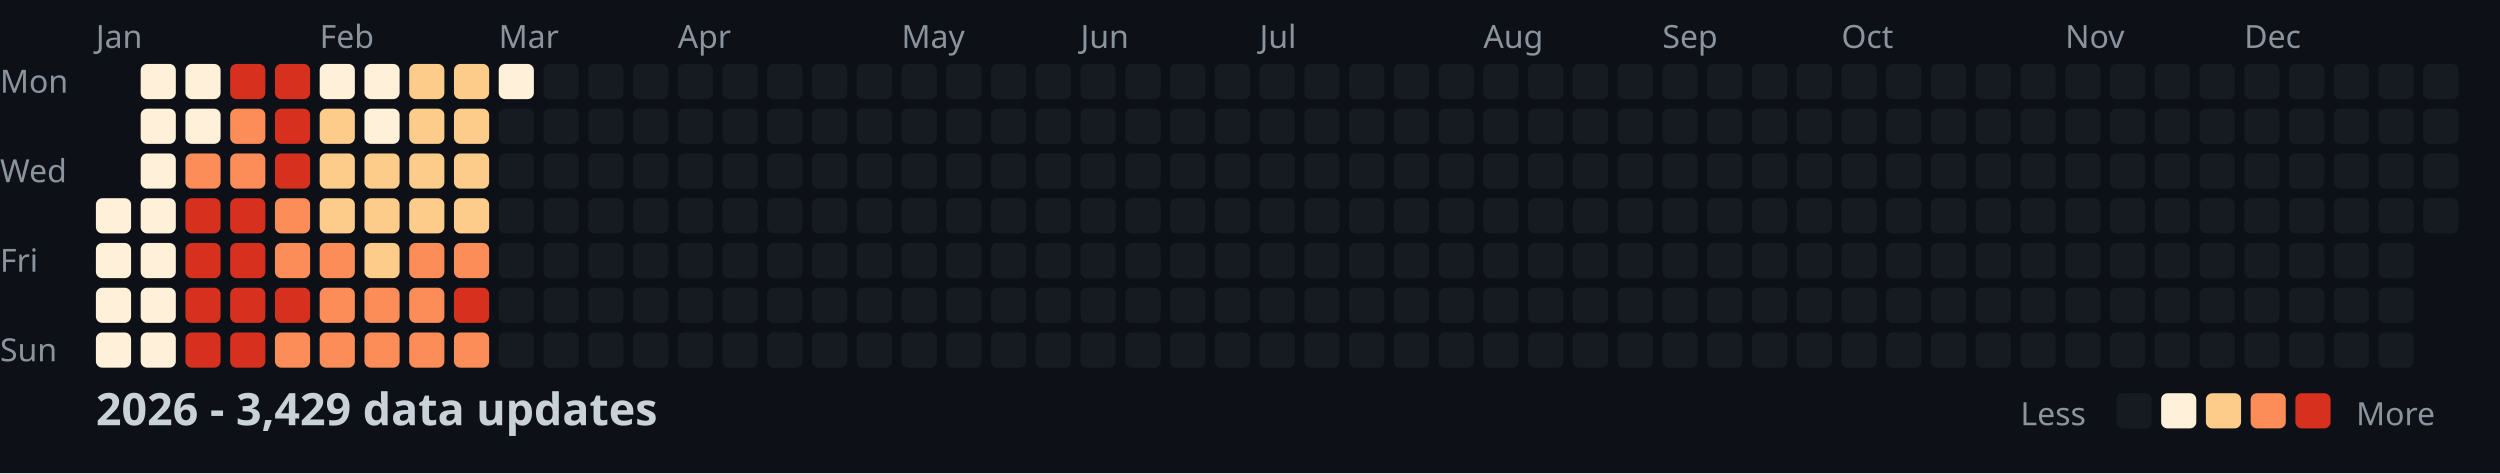
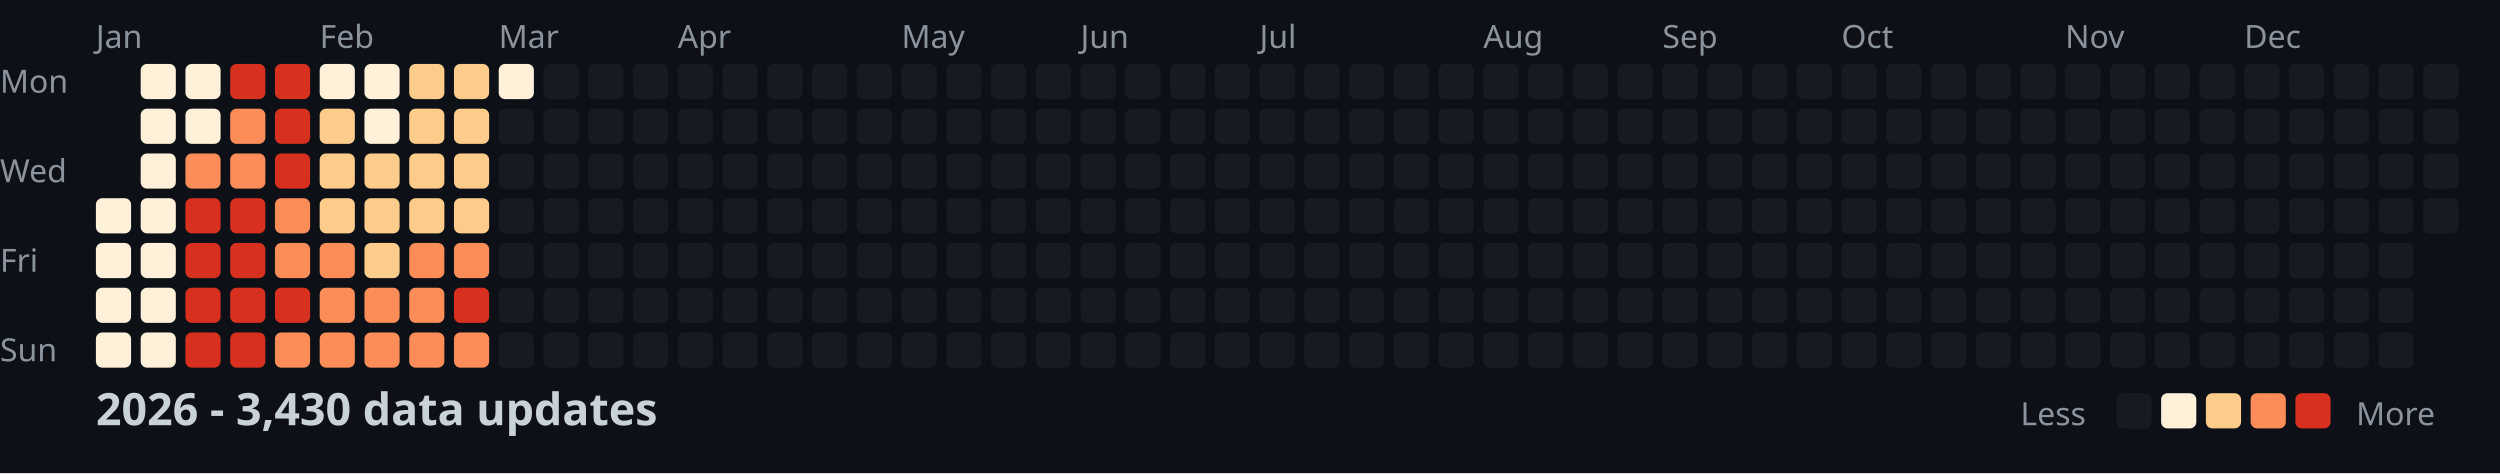
<svg xmlns="http://www.w3.org/2000/svg" width="782" height="148">
  <style>
    .month { font: 10px sans-serif; fill: #8b949e; }
    .day { font: 10px sans-serif; fill: #8b949e; }
    .title { font: bold 14px sans-serif; fill: #c9d1d9; }
    .legend { font: 10px sans-serif; fill: #8b949e; }
  </style>
  <rect width="100%" height="100%" fill="#0d1117" />
  <text x="0" y="29" class="day">Mon</text>
  <text x="0" y="57" class="day">Wed</text>
  <text x="0" y="85" class="day">Fri</text>
  <text x="0" y="113" class="day">Sun</text>
  <text x="30" y="15" class="month">Jan</text>
  <text x="100" y="15" class="month">Feb</text>
  <text x="156" y="15" class="month">Mar</text>
  <text x="212" y="15" class="month">Apr</text>
  <text x="282" y="15" class="month">May</text>
  <text x="338" y="15" class="month">Jun</text>
  <text x="394" y="15" class="month">Jul</text>
  <text x="464" y="15" class="month">Aug</text>
  <text x="520" y="15" class="month">Sep</text>
  <text x="576" y="15" class="month">Oct</text>
  <text x="646" y="15" class="month">Nov</text>
  <text x="702" y="15" class="month">Dec</text>
  <rect x="30" y="62" width="11" height="11" fill="#fef0d9" rx="2" />
  <rect x="30" y="76" width="11" height="11" fill="#fef0d9" rx="2" />
  <rect x="30" y="90" width="11" height="11" fill="#fef0d9" rx="2" />
  <rect x="30" y="104" width="11" height="11" fill="#fef0d9" rx="2" />
  <rect x="44" y="20" width="11" height="11" fill="#fef0d9" rx="2" />
  <rect x="44" y="34" width="11" height="11" fill="#fef0d9" rx="2" />
  <rect x="44" y="48" width="11" height="11" fill="#fef0d9" rx="2" />
  <rect x="44" y="62" width="11" height="11" fill="#fef0d9" rx="2" />
  <rect x="44" y="76" width="11" height="11" fill="#fef0d9" rx="2" />
  <rect x="44" y="90" width="11" height="11" fill="#fef0d9" rx="2" />
  <rect x="44" y="104" width="11" height="11" fill="#fef0d9" rx="2" />
  <rect x="58" y="20" width="11" height="11" fill="#fef0d9" rx="2" />
  <rect x="58" y="34" width="11" height="11" fill="#fef0d9" rx="2" />
  <rect x="58" y="48" width="11" height="11" fill="#fc8d59" rx="2" />
  <rect x="58" y="62" width="11" height="11" fill="#d7301f" rx="2" />
  <rect x="58" y="76" width="11" height="11" fill="#d7301f" rx="2" />
  <rect x="58" y="90" width="11" height="11" fill="#d7301f" rx="2" />
  <rect x="58" y="104" width="11" height="11" fill="#d7301f" rx="2" />
  <rect x="72" y="20" width="11" height="11" fill="#d7301f" rx="2" />
  <rect x="72" y="34" width="11" height="11" fill="#fc8d59" rx="2" />
  <rect x="72" y="48" width="11" height="11" fill="#fc8d59" rx="2" />
  <rect x="72" y="62" width="11" height="11" fill="#d7301f" rx="2" />
  <rect x="72" y="76" width="11" height="11" fill="#d7301f" rx="2" />
  <rect x="72" y="90" width="11" height="11" fill="#d7301f" rx="2" />
  <rect x="72" y="104" width="11" height="11" fill="#d7301f" rx="2" />
  <rect x="86" y="20" width="11" height="11" fill="#d7301f" rx="2" />
  <rect x="86" y="34" width="11" height="11" fill="#d7301f" rx="2" />
  <rect x="86" y="48" width="11" height="11" fill="#d7301f" rx="2" />
  <rect x="86" y="62" width="11" height="11" fill="#fc8d59" rx="2" />
  <rect x="86" y="76" width="11" height="11" fill="#fc8d59" rx="2" />
  <rect x="86" y="90" width="11" height="11" fill="#d7301f" rx="2" />
  <rect x="86" y="104" width="11" height="11" fill="#fc8d59" rx="2" />
  <rect x="100" y="20" width="11" height="11" fill="#fef0d9" rx="2" />
  <rect x="100" y="34" width="11" height="11" fill="#fdcc8a" rx="2" />
  <rect x="100" y="48" width="11" height="11" fill="#fdcc8a" rx="2" />
  <rect x="100" y="62" width="11" height="11" fill="#fdcc8a" rx="2" />
  <rect x="100" y="76" width="11" height="11" fill="#fc8d59" rx="2" />
  <rect x="100" y="90" width="11" height="11" fill="#fc8d59" rx="2" />
  <rect x="100" y="104" width="11" height="11" fill="#fc8d59" rx="2" />
  <rect x="114" y="20" width="11" height="11" fill="#fef0d9" rx="2" />
  <rect x="114" y="34" width="11" height="11" fill="#fef0d9" rx="2" />
  <rect x="114" y="48" width="11" height="11" fill="#fdcc8a" rx="2" />
  <rect x="114" y="62" width="11" height="11" fill="#fdcc8a" rx="2" />
  <rect x="114" y="76" width="11" height="11" fill="#fdcc8a" rx="2" />
  <rect x="114" y="90" width="11" height="11" fill="#fc8d59" rx="2" />
  <rect x="114" y="104" width="11" height="11" fill="#fc8d59" rx="2" />
  <rect x="128" y="20" width="11" height="11" fill="#fdcc8a" rx="2" />
  <rect x="128" y="34" width="11" height="11" fill="#fdcc8a" rx="2" />
  <rect x="128" y="48" width="11" height="11" fill="#fdcc8a" rx="2" />
  <rect x="128" y="62" width="11" height="11" fill="#fdcc8a" rx="2" />
  <rect x="128" y="76" width="11" height="11" fill="#fc8d59" rx="2" />
  <rect x="128" y="90" width="11" height="11" fill="#fc8d59" rx="2" />
  <rect x="128" y="104" width="11" height="11" fill="#fc8d59" rx="2" />
  <rect x="142" y="20" width="11" height="11" fill="#fdcc8a" rx="2" />
  <rect x="142" y="34" width="11" height="11" fill="#fdcc8a" rx="2" />
  <rect x="142" y="48" width="11" height="11" fill="#fdcc8a" rx="2" />
  <rect x="142" y="62" width="11" height="11" fill="#fdcc8a" rx="2" />
  <rect x="142" y="76" width="11" height="11" fill="#fc8d59" rx="2" />
  <rect x="142" y="90" width="11" height="11" fill="#d7301f" rx="2" />
  <rect x="142" y="104" width="11" height="11" fill="#fc8d59" rx="2" />
  <rect x="156" y="20" width="11" height="11" fill="#fef0d9" rx="2" />
  <rect x="156" y="34" width="11" height="11" fill="#161b22" rx="2" />
  <rect x="156" y="48" width="11" height="11" fill="#161b22" rx="2" />
  <rect x="156" y="62" width="11" height="11" fill="#161b22" rx="2" />
  <rect x="156" y="76" width="11" height="11" fill="#161b22" rx="2" />
  <rect x="156" y="90" width="11" height="11" fill="#161b22" rx="2" />
  <rect x="156" y="104" width="11" height="11" fill="#161b22" rx="2" />
  <rect x="170" y="20" width="11" height="11" fill="#161b22" rx="2" />
  <rect x="170" y="34" width="11" height="11" fill="#161b22" rx="2" />
  <rect x="170" y="48" width="11" height="11" fill="#161b22" rx="2" />
  <rect x="170" y="62" width="11" height="11" fill="#161b22" rx="2" />
  <rect x="170" y="76" width="11" height="11" fill="#161b22" rx="2" />
  <rect x="170" y="90" width="11" height="11" fill="#161b22" rx="2" />
  <rect x="170" y="104" width="11" height="11" fill="#161b22" rx="2" />
  <rect x="184" y="20" width="11" height="11" fill="#161b22" rx="2" />
  <rect x="184" y="34" width="11" height="11" fill="#161b22" rx="2" />
  <rect x="184" y="48" width="11" height="11" fill="#161b22" rx="2" />
  <rect x="184" y="62" width="11" height="11" fill="#161b22" rx="2" />
  <rect x="184" y="76" width="11" height="11" fill="#161b22" rx="2" />
  <rect x="184" y="90" width="11" height="11" fill="#161b22" rx="2" />
  <rect x="184" y="104" width="11" height="11" fill="#161b22" rx="2" />
  <rect x="198" y="20" width="11" height="11" fill="#161b22" rx="2" />
  <rect x="198" y="34" width="11" height="11" fill="#161b22" rx="2" />
  <rect x="198" y="48" width="11" height="11" fill="#161b22" rx="2" />
  <rect x="198" y="62" width="11" height="11" fill="#161b22" rx="2" />
  <rect x="198" y="76" width="11" height="11" fill="#161b22" rx="2" />
  <rect x="198" y="90" width="11" height="11" fill="#161b22" rx="2" />
  <rect x="198" y="104" width="11" height="11" fill="#161b22" rx="2" />
  <rect x="212" y="20" width="11" height="11" fill="#161b22" rx="2" />
  <rect x="212" y="34" width="11" height="11" fill="#161b22" rx="2" />
  <rect x="212" y="48" width="11" height="11" fill="#161b22" rx="2" />
  <rect x="212" y="62" width="11" height="11" fill="#161b22" rx="2" />
  <rect x="212" y="76" width="11" height="11" fill="#161b22" rx="2" />
  <rect x="212" y="90" width="11" height="11" fill="#161b22" rx="2" />
  <rect x="212" y="104" width="11" height="11" fill="#161b22" rx="2" />
  <rect x="226" y="20" width="11" height="11" fill="#161b22" rx="2" />
  <rect x="226" y="34" width="11" height="11" fill="#161b22" rx="2" />
  <rect x="226" y="48" width="11" height="11" fill="#161b22" rx="2" />
  <rect x="226" y="62" width="11" height="11" fill="#161b22" rx="2" />
  <rect x="226" y="76" width="11" height="11" fill="#161b22" rx="2" />
  <rect x="226" y="90" width="11" height="11" fill="#161b22" rx="2" />
  <rect x="226" y="104" width="11" height="11" fill="#161b22" rx="2" />
  <rect x="240" y="20" width="11" height="11" fill="#161b22" rx="2" />
  <rect x="240" y="34" width="11" height="11" fill="#161b22" rx="2" />
  <rect x="240" y="48" width="11" height="11" fill="#161b22" rx="2" />
  <rect x="240" y="62" width="11" height="11" fill="#161b22" rx="2" />
  <rect x="240" y="76" width="11" height="11" fill="#161b22" rx="2" />
  <rect x="240" y="90" width="11" height="11" fill="#161b22" rx="2" />
  <rect x="240" y="104" width="11" height="11" fill="#161b22" rx="2" />
  <rect x="254" y="20" width="11" height="11" fill="#161b22" rx="2" />
  <rect x="254" y="34" width="11" height="11" fill="#161b22" rx="2" />
  <rect x="254" y="48" width="11" height="11" fill="#161b22" rx="2" />
  <rect x="254" y="62" width="11" height="11" fill="#161b22" rx="2" />
  <rect x="254" y="76" width="11" height="11" fill="#161b22" rx="2" />
  <rect x="254" y="90" width="11" height="11" fill="#161b22" rx="2" />
  <rect x="254" y="104" width="11" height="11" fill="#161b22" rx="2" />
  <rect x="268" y="20" width="11" height="11" fill="#161b22" rx="2" />
  <rect x="268" y="34" width="11" height="11" fill="#161b22" rx="2" />
  <rect x="268" y="48" width="11" height="11" fill="#161b22" rx="2" />
  <rect x="268" y="62" width="11" height="11" fill="#161b22" rx="2" />
  <rect x="268" y="76" width="11" height="11" fill="#161b22" rx="2" />
  <rect x="268" y="90" width="11" height="11" fill="#161b22" rx="2" />
  <rect x="268" y="104" width="11" height="11" fill="#161b22" rx="2" />
  <rect x="282" y="20" width="11" height="11" fill="#161b22" rx="2" />
  <rect x="282" y="34" width="11" height="11" fill="#161b22" rx="2" />
  <rect x="282" y="48" width="11" height="11" fill="#161b22" rx="2" />
  <rect x="282" y="62" width="11" height="11" fill="#161b22" rx="2" />
  <rect x="282" y="76" width="11" height="11" fill="#161b22" rx="2" />
  <rect x="282" y="90" width="11" height="11" fill="#161b22" rx="2" />
  <rect x="282" y="104" width="11" height="11" fill="#161b22" rx="2" />
  <rect x="296" y="20" width="11" height="11" fill="#161b22" rx="2" />
  <rect x="296" y="34" width="11" height="11" fill="#161b22" rx="2" />
  <rect x="296" y="48" width="11" height="11" fill="#161b22" rx="2" />
  <rect x="296" y="62" width="11" height="11" fill="#161b22" rx="2" />
  <rect x="296" y="76" width="11" height="11" fill="#161b22" rx="2" />
  <rect x="296" y="90" width="11" height="11" fill="#161b22" rx="2" />
  <rect x="296" y="104" width="11" height="11" fill="#161b22" rx="2" />
  <rect x="310" y="20" width="11" height="11" fill="#161b22" rx="2" />
  <rect x="310" y="34" width="11" height="11" fill="#161b22" rx="2" />
  <rect x="310" y="48" width="11" height="11" fill="#161b22" rx="2" />
  <rect x="310" y="62" width="11" height="11" fill="#161b22" rx="2" />
  <rect x="310" y="76" width="11" height="11" fill="#161b22" rx="2" />
  <rect x="310" y="90" width="11" height="11" fill="#161b22" rx="2" />
  <rect x="310" y="104" width="11" height="11" fill="#161b22" rx="2" />
  <rect x="324" y="20" width="11" height="11" fill="#161b22" rx="2" />
  <rect x="324" y="34" width="11" height="11" fill="#161b22" rx="2" />
  <rect x="324" y="48" width="11" height="11" fill="#161b22" rx="2" />
  <rect x="324" y="62" width="11" height="11" fill="#161b22" rx="2" />
  <rect x="324" y="76" width="11" height="11" fill="#161b22" rx="2" />
  <rect x="324" y="90" width="11" height="11" fill="#161b22" rx="2" />
  <rect x="324" y="104" width="11" height="11" fill="#161b22" rx="2" />
  <rect x="338" y="20" width="11" height="11" fill="#161b22" rx="2" />
  <rect x="338" y="34" width="11" height="11" fill="#161b22" rx="2" />
  <rect x="338" y="48" width="11" height="11" fill="#161b22" rx="2" />
  <rect x="338" y="62" width="11" height="11" fill="#161b22" rx="2" />
  <rect x="338" y="76" width="11" height="11" fill="#161b22" rx="2" />
  <rect x="338" y="90" width="11" height="11" fill="#161b22" rx="2" />
  <rect x="338" y="104" width="11" height="11" fill="#161b22" rx="2" />
  <rect x="352" y="20" width="11" height="11" fill="#161b22" rx="2" />
  <rect x="352" y="34" width="11" height="11" fill="#161b22" rx="2" />
  <rect x="352" y="48" width="11" height="11" fill="#161b22" rx="2" />
  <rect x="352" y="62" width="11" height="11" fill="#161b22" rx="2" />
  <rect x="352" y="76" width="11" height="11" fill="#161b22" rx="2" />
  <rect x="352" y="90" width="11" height="11" fill="#161b22" rx="2" />
  <rect x="352" y="104" width="11" height="11" fill="#161b22" rx="2" />
  <rect x="366" y="20" width="11" height="11" fill="#161b22" rx="2" />
  <rect x="366" y="34" width="11" height="11" fill="#161b22" rx="2" />
  <rect x="366" y="48" width="11" height="11" fill="#161b22" rx="2" />
  <rect x="366" y="62" width="11" height="11" fill="#161b22" rx="2" />
  <rect x="366" y="76" width="11" height="11" fill="#161b22" rx="2" />
  <rect x="366" y="90" width="11" height="11" fill="#161b22" rx="2" />
  <rect x="366" y="104" width="11" height="11" fill="#161b22" rx="2" />
  <rect x="380" y="20" width="11" height="11" fill="#161b22" rx="2" />
  <rect x="380" y="34" width="11" height="11" fill="#161b22" rx="2" />
  <rect x="380" y="48" width="11" height="11" fill="#161b22" rx="2" />
  <rect x="380" y="62" width="11" height="11" fill="#161b22" rx="2" />
  <rect x="380" y="76" width="11" height="11" fill="#161b22" rx="2" />
  <rect x="380" y="90" width="11" height="11" fill="#161b22" rx="2" />
  <rect x="380" y="104" width="11" height="11" fill="#161b22" rx="2" />
  <rect x="394" y="20" width="11" height="11" fill="#161b22" rx="2" />
  <rect x="394" y="34" width="11" height="11" fill="#161b22" rx="2" />
  <rect x="394" y="48" width="11" height="11" fill="#161b22" rx="2" />
  <rect x="394" y="62" width="11" height="11" fill="#161b22" rx="2" />
  <rect x="394" y="76" width="11" height="11" fill="#161b22" rx="2" />
  <rect x="394" y="90" width="11" height="11" fill="#161b22" rx="2" />
  <rect x="394" y="104" width="11" height="11" fill="#161b22" rx="2" />
  <rect x="408" y="20" width="11" height="11" fill="#161b22" rx="2" />
  <rect x="408" y="34" width="11" height="11" fill="#161b22" rx="2" />
  <rect x="408" y="48" width="11" height="11" fill="#161b22" rx="2" />
  <rect x="408" y="62" width="11" height="11" fill="#161b22" rx="2" />
  <rect x="408" y="76" width="11" height="11" fill="#161b22" rx="2" />
  <rect x="408" y="90" width="11" height="11" fill="#161b22" rx="2" />
  <rect x="408" y="104" width="11" height="11" fill="#161b22" rx="2" />
  <rect x="422" y="20" width="11" height="11" fill="#161b22" rx="2" />
  <rect x="422" y="34" width="11" height="11" fill="#161b22" rx="2" />
  <rect x="422" y="48" width="11" height="11" fill="#161b22" rx="2" />
  <rect x="422" y="62" width="11" height="11" fill="#161b22" rx="2" />
  <rect x="422" y="76" width="11" height="11" fill="#161b22" rx="2" />
  <rect x="422" y="90" width="11" height="11" fill="#161b22" rx="2" />
  <rect x="422" y="104" width="11" height="11" fill="#161b22" rx="2" />
  <rect x="436" y="20" width="11" height="11" fill="#161b22" rx="2" />
  <rect x="436" y="34" width="11" height="11" fill="#161b22" rx="2" />
  <rect x="436" y="48" width="11" height="11" fill="#161b22" rx="2" />
  <rect x="436" y="62" width="11" height="11" fill="#161b22" rx="2" />
  <rect x="436" y="76" width="11" height="11" fill="#161b22" rx="2" />
  <rect x="436" y="90" width="11" height="11" fill="#161b22" rx="2" />
  <rect x="436" y="104" width="11" height="11" fill="#161b22" rx="2" />
  <rect x="450" y="20" width="11" height="11" fill="#161b22" rx="2" />
  <rect x="450" y="34" width="11" height="11" fill="#161b22" rx="2" />
  <rect x="450" y="48" width="11" height="11" fill="#161b22" rx="2" />
  <rect x="450" y="62" width="11" height="11" fill="#161b22" rx="2" />
  <rect x="450" y="76" width="11" height="11" fill="#161b22" rx="2" />
  <rect x="450" y="90" width="11" height="11" fill="#161b22" rx="2" />
  <rect x="450" y="104" width="11" height="11" fill="#161b22" rx="2" />
  <rect x="464" y="20" width="11" height="11" fill="#161b22" rx="2" />
  <rect x="464" y="34" width="11" height="11" fill="#161b22" rx="2" />
  <rect x="464" y="48" width="11" height="11" fill="#161b22" rx="2" />
  <rect x="464" y="62" width="11" height="11" fill="#161b22" rx="2" />
  <rect x="464" y="76" width="11" height="11" fill="#161b22" rx="2" />
  <rect x="464" y="90" width="11" height="11" fill="#161b22" rx="2" />
  <rect x="464" y="104" width="11" height="11" fill="#161b22" rx="2" />
  <rect x="478" y="20" width="11" height="11" fill="#161b22" rx="2" />
  <rect x="478" y="34" width="11" height="11" fill="#161b22" rx="2" />
  <rect x="478" y="48" width="11" height="11" fill="#161b22" rx="2" />
  <rect x="478" y="62" width="11" height="11" fill="#161b22" rx="2" />
  <rect x="478" y="76" width="11" height="11" fill="#161b22" rx="2" />
  <rect x="478" y="90" width="11" height="11" fill="#161b22" rx="2" />
  <rect x="478" y="104" width="11" height="11" fill="#161b22" rx="2" />
  <rect x="492" y="20" width="11" height="11" fill="#161b22" rx="2" />
  <rect x="492" y="34" width="11" height="11" fill="#161b22" rx="2" />
  <rect x="492" y="48" width="11" height="11" fill="#161b22" rx="2" />
  <rect x="492" y="62" width="11" height="11" fill="#161b22" rx="2" />
  <rect x="492" y="76" width="11" height="11" fill="#161b22" rx="2" />
  <rect x="492" y="90" width="11" height="11" fill="#161b22" rx="2" />
  <rect x="492" y="104" width="11" height="11" fill="#161b22" rx="2" />
  <rect x="506" y="20" width="11" height="11" fill="#161b22" rx="2" />
  <rect x="506" y="34" width="11" height="11" fill="#161b22" rx="2" />
  <rect x="506" y="48" width="11" height="11" fill="#161b22" rx="2" />
  <rect x="506" y="62" width="11" height="11" fill="#161b22" rx="2" />
  <rect x="506" y="76" width="11" height="11" fill="#161b22" rx="2" />
  <rect x="506" y="90" width="11" height="11" fill="#161b22" rx="2" />
  <rect x="506" y="104" width="11" height="11" fill="#161b22" rx="2" />
  <rect x="520" y="20" width="11" height="11" fill="#161b22" rx="2" />
  <rect x="520" y="34" width="11" height="11" fill="#161b22" rx="2" />
  <rect x="520" y="48" width="11" height="11" fill="#161b22" rx="2" />
  <rect x="520" y="62" width="11" height="11" fill="#161b22" rx="2" />
  <rect x="520" y="76" width="11" height="11" fill="#161b22" rx="2" />
  <rect x="520" y="90" width="11" height="11" fill="#161b22" rx="2" />
  <rect x="520" y="104" width="11" height="11" fill="#161b22" rx="2" />
  <rect x="534" y="20" width="11" height="11" fill="#161b22" rx="2" />
  <rect x="534" y="34" width="11" height="11" fill="#161b22" rx="2" />
  <rect x="534" y="48" width="11" height="11" fill="#161b22" rx="2" />
  <rect x="534" y="62" width="11" height="11" fill="#161b22" rx="2" />
  <rect x="534" y="76" width="11" height="11" fill="#161b22" rx="2" />
  <rect x="534" y="90" width="11" height="11" fill="#161b22" rx="2" />
  <rect x="534" y="104" width="11" height="11" fill="#161b22" rx="2" />
  <rect x="548" y="20" width="11" height="11" fill="#161b22" rx="2" />
  <rect x="548" y="34" width="11" height="11" fill="#161b22" rx="2" />
  <rect x="548" y="48" width="11" height="11" fill="#161b22" rx="2" />
  <rect x="548" y="62" width="11" height="11" fill="#161b22" rx="2" />
  <rect x="548" y="76" width="11" height="11" fill="#161b22" rx="2" />
  <rect x="548" y="90" width="11" height="11" fill="#161b22" rx="2" />
  <rect x="548" y="104" width="11" height="11" fill="#161b22" rx="2" />
  <rect x="562" y="20" width="11" height="11" fill="#161b22" rx="2" />
  <rect x="562" y="34" width="11" height="11" fill="#161b22" rx="2" />
  <rect x="562" y="48" width="11" height="11" fill="#161b22" rx="2" />
  <rect x="562" y="62" width="11" height="11" fill="#161b22" rx="2" />
  <rect x="562" y="76" width="11" height="11" fill="#161b22" rx="2" />
  <rect x="562" y="90" width="11" height="11" fill="#161b22" rx="2" />
  <rect x="562" y="104" width="11" height="11" fill="#161b22" rx="2" />
  <rect x="576" y="20" width="11" height="11" fill="#161b22" rx="2" />
  <rect x="576" y="34" width="11" height="11" fill="#161b22" rx="2" />
  <rect x="576" y="48" width="11" height="11" fill="#161b22" rx="2" />
  <rect x="576" y="62" width="11" height="11" fill="#161b22" rx="2" />
  <rect x="576" y="76" width="11" height="11" fill="#161b22" rx="2" />
  <rect x="576" y="90" width="11" height="11" fill="#161b22" rx="2" />
  <rect x="576" y="104" width="11" height="11" fill="#161b22" rx="2" />
  <rect x="590" y="20" width="11" height="11" fill="#161b22" rx="2" />
  <rect x="590" y="34" width="11" height="11" fill="#161b22" rx="2" />
  <rect x="590" y="48" width="11" height="11" fill="#161b22" rx="2" />
  <rect x="590" y="62" width="11" height="11" fill="#161b22" rx="2" />
  <rect x="590" y="76" width="11" height="11" fill="#161b22" rx="2" />
  <rect x="590" y="90" width="11" height="11" fill="#161b22" rx="2" />
  <rect x="590" y="104" width="11" height="11" fill="#161b22" rx="2" />
  <rect x="604" y="20" width="11" height="11" fill="#161b22" rx="2" />
  <rect x="604" y="34" width="11" height="11" fill="#161b22" rx="2" />
  <rect x="604" y="48" width="11" height="11" fill="#161b22" rx="2" />
  <rect x="604" y="62" width="11" height="11" fill="#161b22" rx="2" />
  <rect x="604" y="76" width="11" height="11" fill="#161b22" rx="2" />
  <rect x="604" y="90" width="11" height="11" fill="#161b22" rx="2" />
  <rect x="604" y="104" width="11" height="11" fill="#161b22" rx="2" />
  <rect x="618" y="20" width="11" height="11" fill="#161b22" rx="2" />
  <rect x="618" y="34" width="11" height="11" fill="#161b22" rx="2" />
  <rect x="618" y="48" width="11" height="11" fill="#161b22" rx="2" />
  <rect x="618" y="62" width="11" height="11" fill="#161b22" rx="2" />
  <rect x="618" y="76" width="11" height="11" fill="#161b22" rx="2" />
  <rect x="618" y="90" width="11" height="11" fill="#161b22" rx="2" />
  <rect x="618" y="104" width="11" height="11" fill="#161b22" rx="2" />
  <rect x="632" y="20" width="11" height="11" fill="#161b22" rx="2" />
  <rect x="632" y="34" width="11" height="11" fill="#161b22" rx="2" />
  <rect x="632" y="48" width="11" height="11" fill="#161b22" rx="2" />
  <rect x="632" y="62" width="11" height="11" fill="#161b22" rx="2" />
  <rect x="632" y="76" width="11" height="11" fill="#161b22" rx="2" />
  <rect x="632" y="90" width="11" height="11" fill="#161b22" rx="2" />
  <rect x="632" y="104" width="11" height="11" fill="#161b22" rx="2" />
  <rect x="646" y="20" width="11" height="11" fill="#161b22" rx="2" />
  <rect x="646" y="34" width="11" height="11" fill="#161b22" rx="2" />
  <rect x="646" y="48" width="11" height="11" fill="#161b22" rx="2" />
  <rect x="646" y="62" width="11" height="11" fill="#161b22" rx="2" />
  <rect x="646" y="76" width="11" height="11" fill="#161b22" rx="2" />
  <rect x="646" y="90" width="11" height="11" fill="#161b22" rx="2" />
  <rect x="646" y="104" width="11" height="11" fill="#161b22" rx="2" />
  <rect x="660" y="20" width="11" height="11" fill="#161b22" rx="2" />
  <rect x="660" y="34" width="11" height="11" fill="#161b22" rx="2" />
  <rect x="660" y="48" width="11" height="11" fill="#161b22" rx="2" />
  <rect x="660" y="62" width="11" height="11" fill="#161b22" rx="2" />
  <rect x="660" y="76" width="11" height="11" fill="#161b22" rx="2" />
  <rect x="660" y="90" width="11" height="11" fill="#161b22" rx="2" />
  <rect x="660" y="104" width="11" height="11" fill="#161b22" rx="2" />
  <rect x="674" y="20" width="11" height="11" fill="#161b22" rx="2" />
  <rect x="674" y="34" width="11" height="11" fill="#161b22" rx="2" />
  <rect x="674" y="48" width="11" height="11" fill="#161b22" rx="2" />
  <rect x="674" y="62" width="11" height="11" fill="#161b22" rx="2" />
  <rect x="674" y="76" width="11" height="11" fill="#161b22" rx="2" />
  <rect x="674" y="90" width="11" height="11" fill="#161b22" rx="2" />
  <rect x="674" y="104" width="11" height="11" fill="#161b22" rx="2" />
  <rect x="688" y="20" width="11" height="11" fill="#161b22" rx="2" />
  <rect x="688" y="34" width="11" height="11" fill="#161b22" rx="2" />
  <rect x="688" y="48" width="11" height="11" fill="#161b22" rx="2" />
  <rect x="688" y="62" width="11" height="11" fill="#161b22" rx="2" />
  <rect x="688" y="76" width="11" height="11" fill="#161b22" rx="2" />
  <rect x="688" y="90" width="11" height="11" fill="#161b22" rx="2" />
  <rect x="688" y="104" width="11" height="11" fill="#161b22" rx="2" />
  <rect x="702" y="20" width="11" height="11" fill="#161b22" rx="2" />
  <rect x="702" y="34" width="11" height="11" fill="#161b22" rx="2" />
  <rect x="702" y="48" width="11" height="11" fill="#161b22" rx="2" />
  <rect x="702" y="62" width="11" height="11" fill="#161b22" rx="2" />
  <rect x="702" y="76" width="11" height="11" fill="#161b22" rx="2" />
  <rect x="702" y="90" width="11" height="11" fill="#161b22" rx="2" />
  <rect x="702" y="104" width="11" height="11" fill="#161b22" rx="2" />
  <rect x="716" y="20" width="11" height="11" fill="#161b22" rx="2" />
  <rect x="716" y="34" width="11" height="11" fill="#161b22" rx="2" />
  <rect x="716" y="48" width="11" height="11" fill="#161b22" rx="2" />
  <rect x="716" y="62" width="11" height="11" fill="#161b22" rx="2" />
  <rect x="716" y="76" width="11" height="11" fill="#161b22" rx="2" />
  <rect x="716" y="90" width="11" height="11" fill="#161b22" rx="2" />
  <rect x="716" y="104" width="11" height="11" fill="#161b22" rx="2" />
  <rect x="730" y="20" width="11" height="11" fill="#161b22" rx="2" />
  <rect x="730" y="34" width="11" height="11" fill="#161b22" rx="2" />
  <rect x="730" y="48" width="11" height="11" fill="#161b22" rx="2" />
  <rect x="730" y="62" width="11" height="11" fill="#161b22" rx="2" />
  <rect x="730" y="76" width="11" height="11" fill="#161b22" rx="2" />
  <rect x="730" y="90" width="11" height="11" fill="#161b22" rx="2" />
  <rect x="730" y="104" width="11" height="11" fill="#161b22" rx="2" />
  <rect x="744" y="20" width="11" height="11" fill="#161b22" rx="2" />
  <rect x="744" y="34" width="11" height="11" fill="#161b22" rx="2" />
  <rect x="744" y="48" width="11" height="11" fill="#161b22" rx="2" />
  <rect x="744" y="62" width="11" height="11" fill="#161b22" rx="2" />
  <rect x="744" y="76" width="11" height="11" fill="#161b22" rx="2" />
  <rect x="744" y="90" width="11" height="11" fill="#161b22" rx="2" />
  <rect x="744" y="104" width="11" height="11" fill="#161b22" rx="2" />
  <rect x="758" y="20" width="11" height="11" fill="#161b22" rx="2" />
  <rect x="758" y="34" width="11" height="11" fill="#161b22" rx="2" />
  <rect x="758" y="48" width="11" height="11" fill="#161b22" rx="2" />
  <rect x="758" y="62" width="11" height="11" fill="#161b22" rx="2" />
-   <text x="30" y="133" class="title">2026 - 3,429 data updates</text>
+   <text x="30" y="133" class="title">2026 - 3,430 data updates</text>
  <text x="632" y="133" class="legend">Less</text>
  <rect x="662" y="123" width="11" height="11" fill="#161b22" rx="2" />
  <rect x="676" y="123" width="11" height="11" fill="#fef0d9" rx="2" />
  <rect x="690" y="123" width="11" height="11" fill="#fdcc8a" rx="2" />
  <rect x="704" y="123" width="11" height="11" fill="#fc8d59" rx="2" />
  <rect x="718" y="123" width="11" height="11" fill="#d7301f" rx="2" />
  <text x="737" y="133" class="legend">More</text>
</svg>
